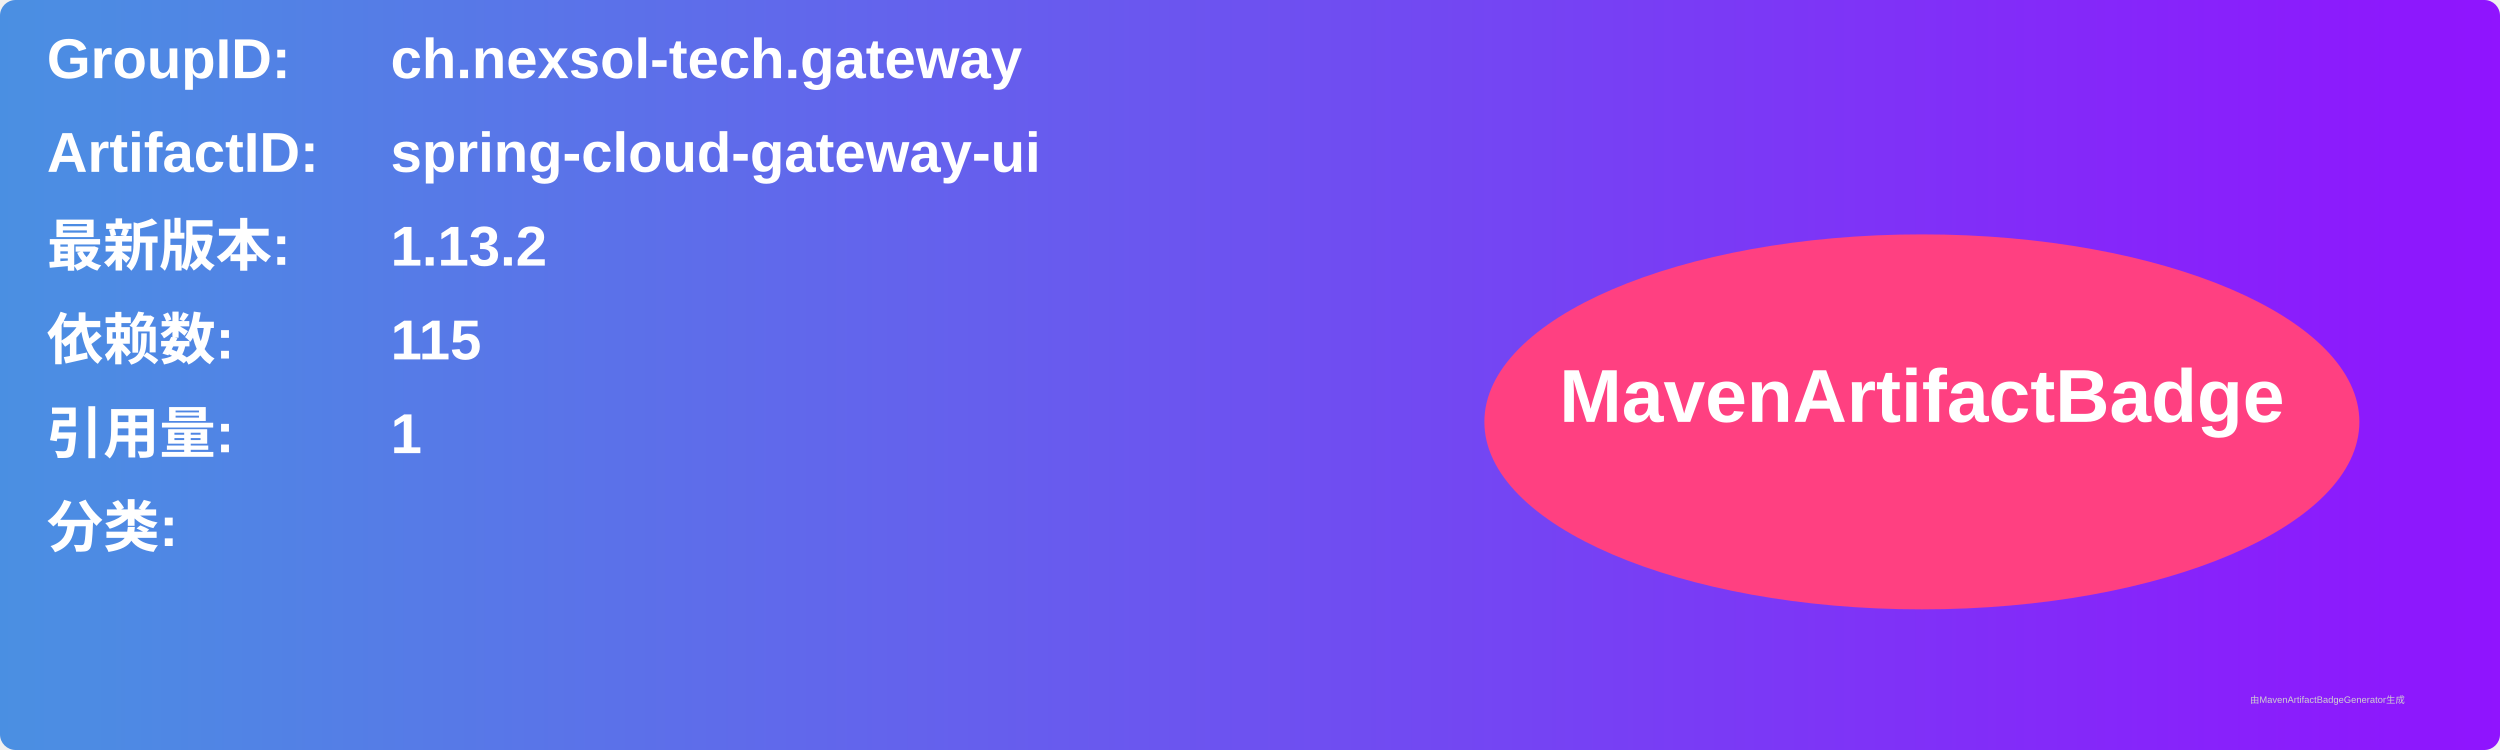
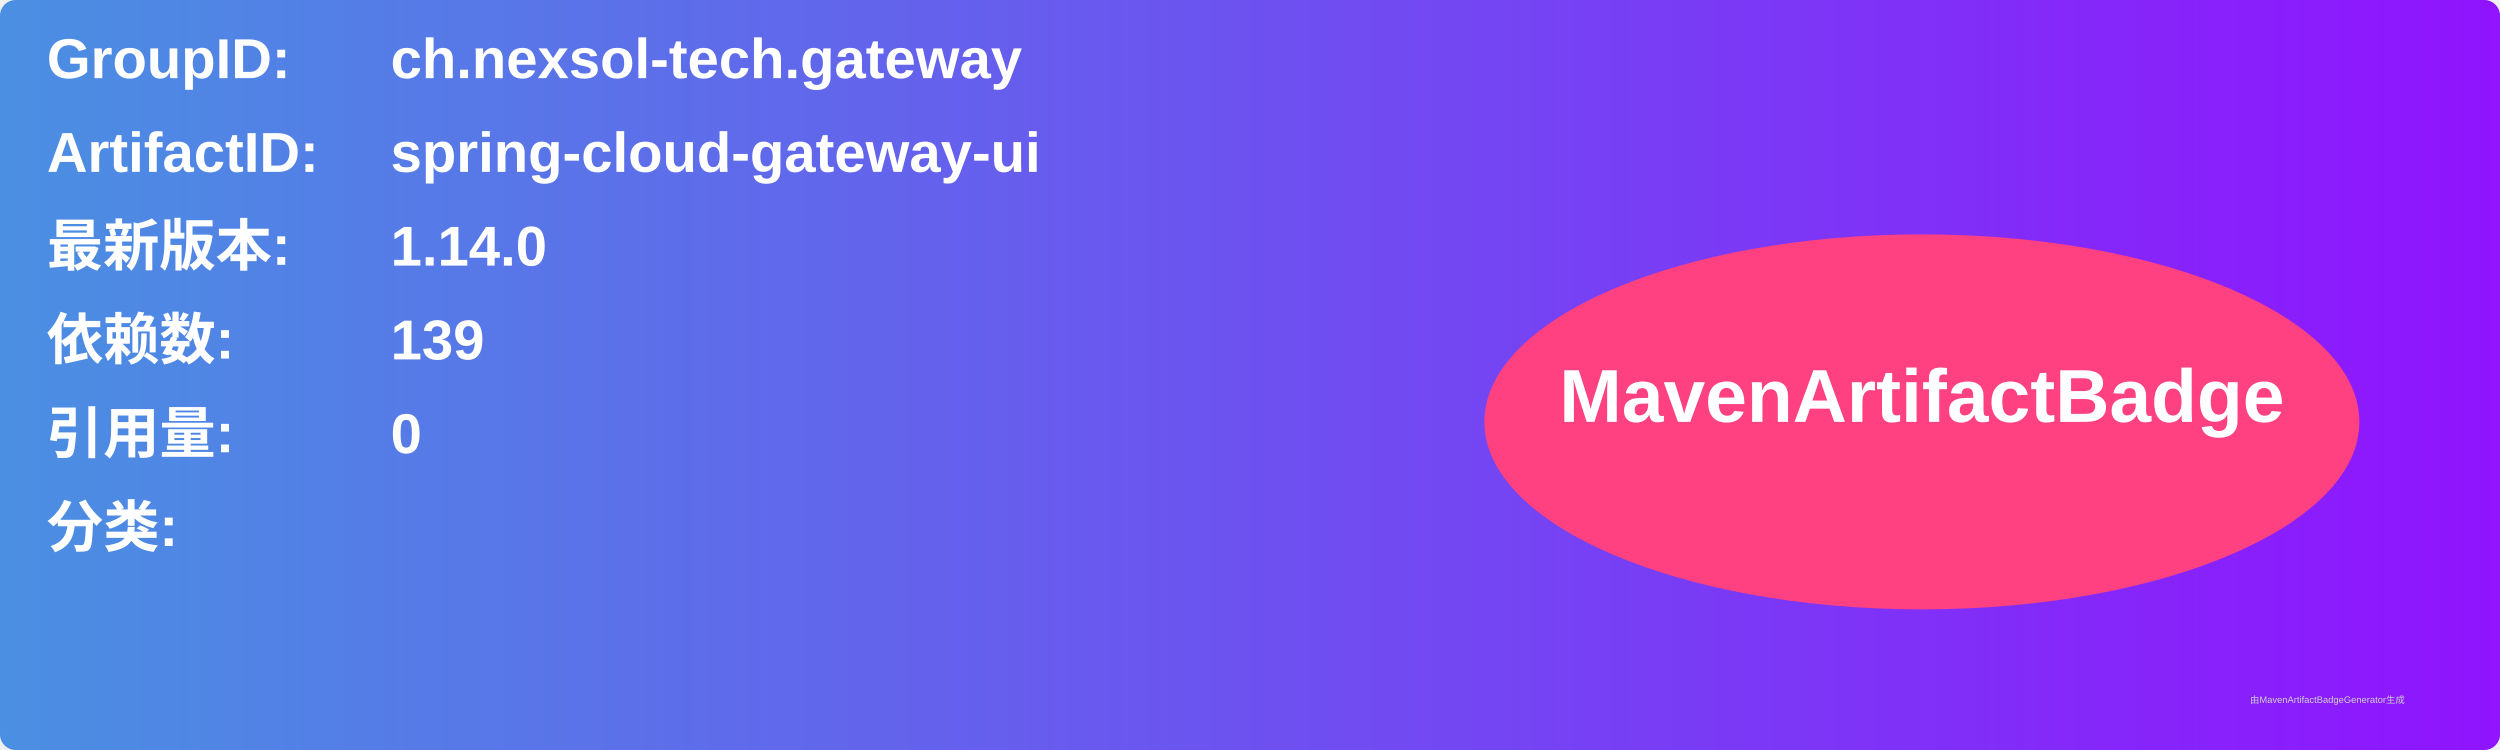
<svg xmlns="http://www.w3.org/2000/svg" width="800" height="240" viewBox="0 0 800 240">
  <linearGradient id="grad" x1="0%" y1="0%" x2="100%" y2="0%">
    <stop offset="0%" stop-color="#4a90e2" />
    <stop offset="100%" stop-color="#9013fe" />
  </linearGradient>
  <rect width="100%" height="100%" rx="5" ry="5" fill="url(#grad)" />
  <g transform="translate(15, 15)">
    <text x="0" y="10" font-family="Arial" font-size="18" fill="white" font-weight="bold" width="260">GroupID:</text>
    <text x="110" y="10" font-family="Arial" font-size="18" fill="white" font-weight="bold" width="460">ch.nexsol-tech.gateway</text>
    <text x="0" y="40" font-family="Arial" font-size="18" fill="white" font-weight="bold" width="260">ArtifactID:</text>
    <text x="110" y="40" font-family="Arial" font-size="18" fill="white" font-weight="bold" width="460">spring-cloud-gateway-ui</text>
    <text x="0" y="70" font-family="Arial" font-size="18" fill="white" font-weight="bold">最新版本:</text>
    <text x="110" y="70" font-family="Arial" font-size="18" fill="white" font-weight="bold">
-       <tspan font-weight="bold">1.13.2</tspan>
+       <tspan font-weight="bold">1.14.0</tspan>
    </text>
    <text x="0" y="100" font-family="Arial" font-size="18" fill="white" font-weight="bold">依赖数: </text>
    <text x="110" y="100" font-family="Arial" font-size="18" fill="white">
-       <tspan font-weight="bold">115</tspan>
+       <tspan font-weight="bold">139</tspan>
    </text>
    <text x="0" y="130" font-family="Arial" font-size="18" fill="white" font-weight="bold">引用量: </text>
    <text x="110" y="130" font-family="Arial" font-size="18" fill="white">
-       <tspan font-weight="bold">1</tspan>
+       <tspan font-weight="bold">0</tspan>
    </text>
    <text x="0" y="160" font-family="Arial" font-size="18" fill="white" font-weight="bold">分类:</text>
    <text x="10" y="190" font-family="Arial" font-size="10" fill="white">
      <tspan font-weight="bold" />
    </text>
    <ellipse cx="600" cy="120" rx="140" ry="60" fill="#ff4081" />
    <text x="600" y="120" text-anchor="middle" font-family="Arial" font-size="24" fill="white" font-weight="bold">MavenArtifactBadge</text>
  </g>
  <text x="720" y="225" font-family="Arial" font-size="3" fill="#d0d0d0">由MavenArtifactBadgeGenerator生成</text>
</svg>
